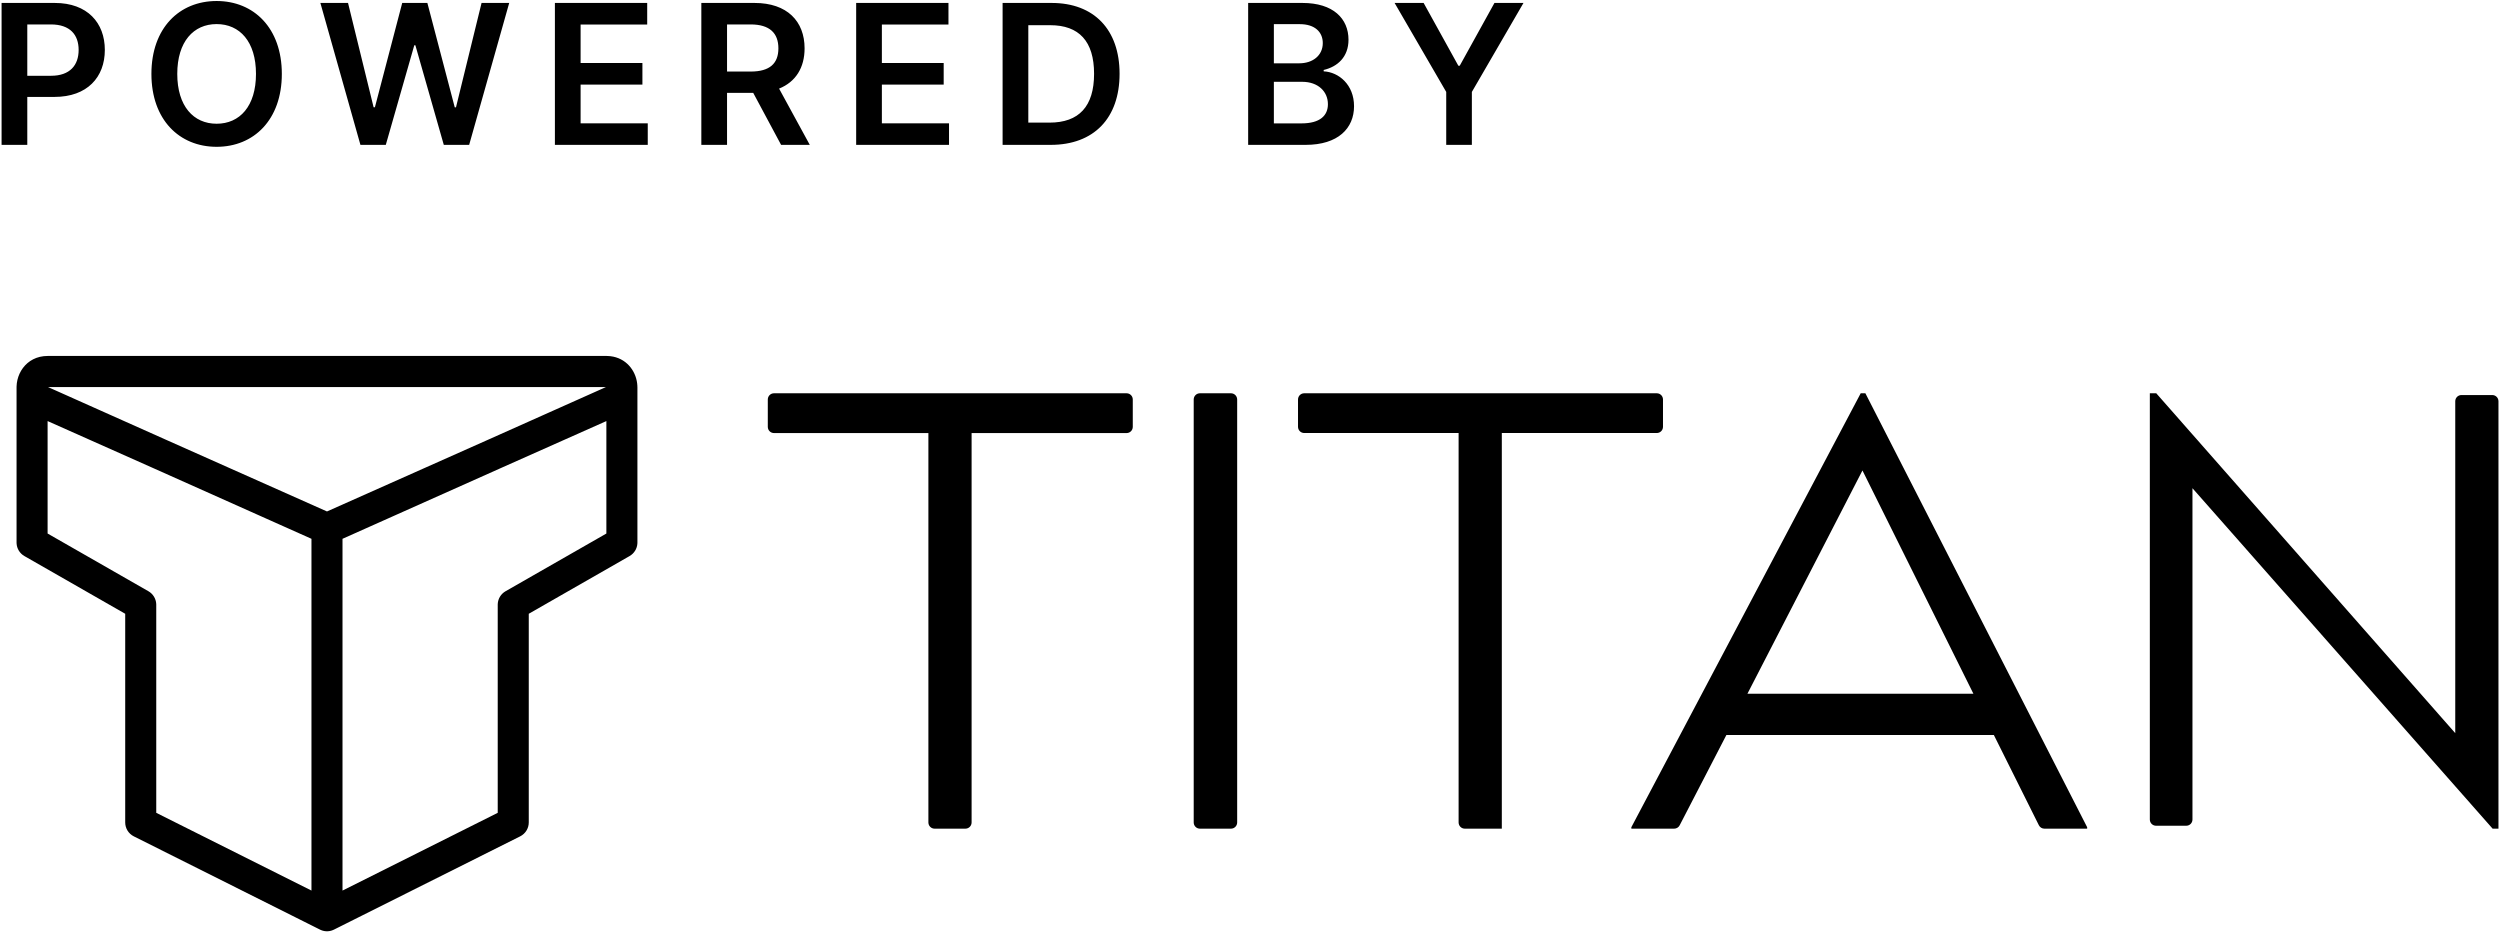
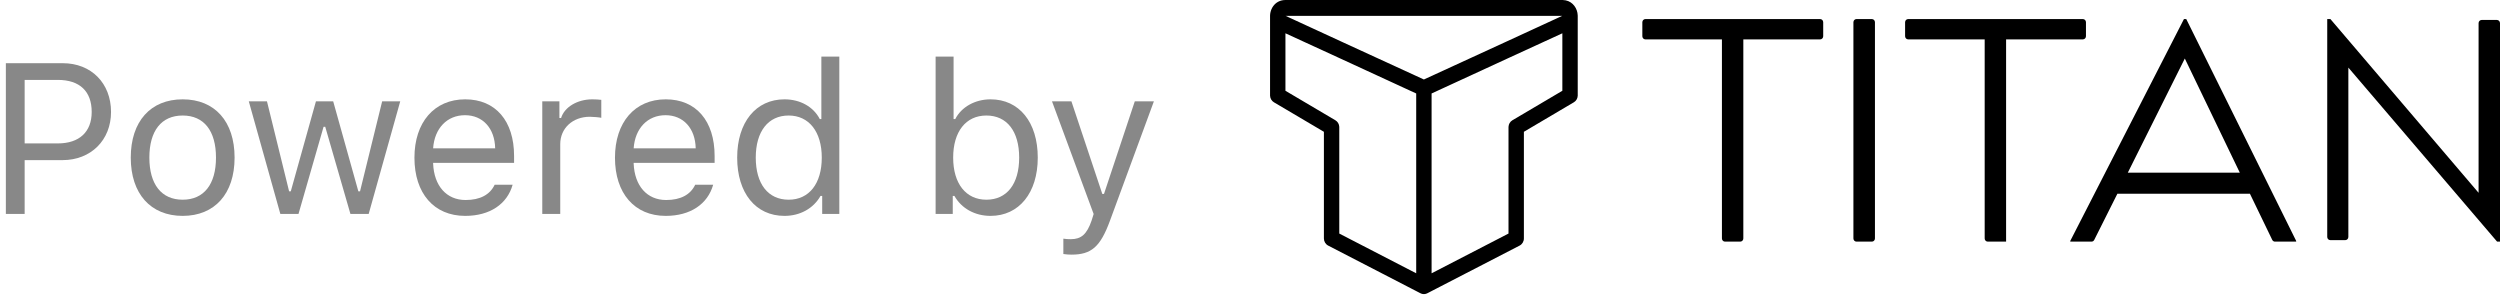
- <svg xmlns="http://www.w3.org/2000/svg" width="604px" height="226px" viewBox="0 0 604 226" version="1.1">
-   <g id="Logo" stroke="none" stroke-width="1" fill="none" fill-rule="evenodd">
-     <g transform="translate(-1571, -1218)" fill="#000000" fill-rule="nonzero" id="Powered-by-titan">
-       <g transform="translate(1571, 1218)">
-         <path d="M6.593,35 L6.593,23.415 L13.156,23.415 C21.075,23.415 25.327,18.66 25.327,12.064 C25.327,5.518 21.125,0.713 13.24,0.713 L0.382,0.713 L0.382,35 L6.593,35 Z M12.319,18.308 L6.593,18.308 L6.593,5.903 L12.285,5.903 C16.939,5.903 18.999,8.414 18.999,12.064 C18.999,15.713 16.939,18.308 12.319,18.308 Z M52.336,35.469 C61.327,35.469 68.09,28.939 68.09,17.856 C68.09,6.773 61.327,0.244 52.336,0.244 C43.329,0.244 36.582,6.773 36.582,17.856 C36.582,28.923 43.329,35.469 52.336,35.469 Z M52.336,29.894 C46.761,29.894 42.827,25.658 42.827,17.856 C42.827,10.055 46.761,5.819 52.336,5.819 C57.928,5.819 61.846,10.055 61.846,17.856 C61.846,25.658 57.928,29.894 52.336,29.894 Z M93.208,35 L100.089,10.942 L100.357,10.942 L107.221,35 L113.348,35 L123.025,0.713 L116.345,0.713 L110.167,25.926 L109.866,25.926 L103.253,0.713 L97.176,0.713 L90.579,25.909 L90.261,25.909 L84.084,0.713 L77.404,0.713 L87.08,35 L93.208,35 Z M156.497,35 L156.497,29.793 L140.274,29.793 L140.274,20.435 L155.207,20.435 L155.207,15.228 L140.274,15.228 L140.274,5.92 L156.363,5.92 L156.363,0.713 L134.063,0.713 L134.063,35 L156.497,35 Z M175.654,35 L175.654,22.444 L181.982,22.444 L188.713,35 L195.644,35 L188.227,21.406 C192.262,19.782 194.388,16.333 194.388,11.679 C194.388,5.133 190.169,0.713 182.3,0.713 L169.443,0.713 L169.443,35 L175.654,35 Z M181.38,17.287 L175.654,17.287 L175.654,5.903 L181.346,5.903 C185.984,5.903 188.06,8.029 188.06,11.679 C188.06,15.328 185.984,17.287 181.38,17.287 Z M229.283,35 L229.283,29.793 L213.06,29.793 L213.06,20.435 L227.994,20.435 L227.994,15.228 L213.06,15.228 L213.06,5.92 L229.149,5.92 L229.149,0.713 L206.849,0.713 L206.849,35 L229.283,35 Z M253.848,35 C264.294,35 270.489,28.538 270.489,17.823 C270.489,7.142 264.294,0.713 254.082,0.713 L242.229,0.713 L242.229,35 L253.848,35 Z M253.546,29.626 L248.44,29.626 L248.44,6.087 L253.73,6.087 C260.695,6.087 264.328,9.971 264.328,17.823 C264.328,25.708 260.695,29.626 253.546,29.626 Z M315.433,35 C323.285,35 327.136,30.999 327.136,25.658 C327.136,20.468 323.453,17.421 319.803,17.237 L319.803,16.902 C323.151,16.115 325.797,13.771 325.797,9.603 C325.797,4.497 322.113,0.713 314.68,0.713 L301.555,0.713 L301.555,35 L315.433,35 Z M313.91,15.295 L307.766,15.295 L307.766,5.836 L314.044,5.836 C317.694,5.836 319.585,7.761 319.585,10.406 C319.585,13.42 317.141,15.295 313.91,15.295 Z M314.446,29.81 L307.766,29.81 L307.766,19.765 L314.613,19.765 C318.447,19.765 320.824,22.109 320.824,25.173 C320.824,27.901 318.949,29.81 314.446,29.81 Z M355.602,35 L355.602,22.209 L368.074,0.713 L361.06,0.713 L352.672,15.881 L352.337,15.881 L343.95,0.713 L336.935,0.713 L349.407,22.209 L349.407,35 L355.602,35 Z" id="POWEREDBY" />
-         <g id="Group-2" transform="translate(4, 86)">
-           <g id="Group" transform="translate(-0, 0)">
-             <g id="titan-icon" transform="translate(-0, 0)">
-               <path d="M3.12638804e-13,9.907 C3.12638804e-13,7.187 2.797,5.368 5.277,6.476 L5.277,6.476 L76.527,38.305 C77.879,38.909 78.75,40.253 78.75,41.736 L78.75,41.736 L78.75,135.239 C78.75,138.031 75.816,139.848 73.323,138.599 L73.323,138.599 L28.323,116.059 C27.053,115.423 26.25,114.122 26.25,112.699 L26.25,112.699 L26.25,62.287 L1.889,48.341 C0.772,47.702 0.064,46.535 0.004,45.255 L0.004,45.255 L3.12638804e-13,45.08 Z M7.5,15.696 L7.5,42.901 L31.861,56.846 C32.978,57.486 33.686,58.653 33.746,59.933 L33.746,59.933 L33.75,60.108 L33.75,110.38 L71.25,129.164 L71.25,44.175 L7.5,15.696 Z M142.491,0 C147.794,0 150.632,4.752 149.881,8.958 C149.959,9.258 150,9.576 150,9.907 L150,45.08 L149.996,45.255 C149.936,46.535 149.228,47.702 148.111,48.341 L123.75,62.287 L123.75,112.699 C123.75,114.122 122.947,115.423 121.677,116.059 L76.677,138.599 C74.184,139.848 71.25,138.031 71.25,135.239 L71.25,44.12 L4.463,14.379 C-2.862,11.117 -0.637,0.225 7.263,0.003 L7.509,0 Z M142.5,15.731 L117.007,27.083 L78.75,44.174 L78.75,129.16 L116.25,110.377 L116.25,60.106 L116.254,59.931 C116.314,58.651 117.022,57.484 118.139,56.845 L142.5,42.899 L142.5,15.731 Z M142.401,7.513 L7.509,7.514 L75,37.568 L113.924,20.234 L142.401,7.513 Z M148.5,7.514 L150,7.514 L150,10.519 L148.5,10.519 L148.5,7.514 Z M3.12638804e-13,7.514 L1.5,7.514 L1.5,10.519 L3.12638804e-13,10.519 L3.12638804e-13,7.514 Z" transform="translate(75, 69.50015) scale(-1, 1) translate(-75, -69.50015) " />
-             </g>
-           </g>
-           <path d="M230.739,112.705 L230.739,18.63 L230.739,18.63 L268.179,18.63 C269.008,18.63 269.679,17.959 269.679,17.13 L269.679,10.516 C269.679,9.688 269.008,9.016 268.179,9.016 L183,9.016 C182.172,9.016 181.5,9.688 181.5,10.516 L181.5,17.13 C181.5,17.959 182.172,18.63 183,18.63 L220.299,18.63 L220.299,18.63 L220.299,112.705 C220.299,113.534 220.971,114.205 221.799,114.205 L229.239,114.205 C230.068,114.205 230.739,113.534 230.739,112.705 Z M294.9,112.705 L294.9,10.516 C294.9,9.688 294.228,9.016 293.4,9.016 L285.9,9.016 C285.072,9.016 284.4,9.688 284.4,10.516 L284.4,112.705 C284.4,113.534 285.072,114.205 285.9,114.205 L293.4,114.205 C294.228,114.205 294.9,113.534 294.9,112.705 Z M358.839,114.205 L358.839,18.618 L396.279,18.618 C397.108,18.618 397.779,17.947 397.779,17.118 L397.779,10.516 C397.779,9.688 397.108,9.016 396.279,9.016 L311.1,9.016 C310.272,9.016 309.6,9.688 309.6,10.516 L309.6,17.118 C309.6,17.947 310.272,18.618 311.1,18.618 L348.399,18.618 L348.399,18.618 L348.399,112.705 C348.399,113.534 349.071,114.205 349.899,114.205 L358.839,114.205 L358.839,114.205 Z M446.676,9.016 L500.224,113.794 C500.267,113.877 500.289,113.97 500.289,114.063 C500.289,114.142 500.225,114.205 500.147,114.205 L500.147,114.205 L489.93,114.205 C489.361,114.205 488.842,113.884 488.588,113.375 L488.588,113.375 L477.715,91.573 L413.097,91.573 L401.806,113.395 C401.549,113.893 401.035,114.205 400.474,114.205 L400.474,114.205 L390.242,114.205 C390.164,114.205 390.1,114.142 390.1,114.063 C390.1,113.97 390.123,113.878 390.167,113.795 L390.167,113.795 L445.547,9.016 L446.676,9.016 Z M445.97,27.663 L418.176,81.61 L472.777,81.61 L445.97,27.663 Z M599.629,114.205 L599.629,10.941 C599.629,10.113 598.957,9.441 598.129,9.441 L590.689,9.441 C589.86,9.441 589.189,10.113 589.189,10.941 L589.189,91.129 L589.189,91.129 L516.952,9.016 L515.4,9.016 L515.4,111.998 C515.4,112.826 516.072,113.498 516.9,113.498 L524.199,113.498 C525.028,113.498 525.699,112.826 525.699,111.998 L525.699,31.951 L525.699,31.951 L598.218,114.205 L599.629,114.205 Z" id="TITAN" />
-         </g>
-       </g>
-     </g>
-   </g>
+ <svg xmlns="http://www.w3.org/2000/svg" width="187" height="22" viewBox="0 0 187 22" fill="none">
+   <path d="M0.438 4.727V16H1.844V11.977H4.68C6.797 11.977 8.305 10.484 8.305 8.375C8.305 6.227 6.828 4.727 4.695 4.727H0.438ZM1.844 5.977H4.328C5.961 5.977 6.859 6.828 6.859 8.375C6.859 9.867 5.93 10.727 4.328 10.727H1.844V5.977Z" fill="#888888" />
+   <path d="M13.664 16.148C16.062 16.148 17.547 14.492 17.547 11.789C17.547 9.078 16.062 7.43 13.664 7.43C11.266 7.43 9.781 9.078 9.781 11.789C9.781 14.492 11.266 16.148 13.664 16.148ZM13.664 14.938C12.07 14.938 11.172 13.781 11.172 11.789C11.172 9.789 12.07 8.641 13.664 8.641C15.258 8.641 16.156 9.789 16.156 11.789C16.156 13.781 15.258 14.938 13.664 14.938Z" fill="#888888" />
+   <path d="M29.938 7.578H28.586L26.93 14.312H26.805L24.922 7.578H23.633L21.75 14.312H21.625L19.969 7.578H18.609L20.969 16H22.328L24.203 9.484H24.328L26.211 16H27.578L29.938 7.578Z" fill="#888888" />
+   <path d="M34.781 8.617C36.117 8.617 37.008 9.602 37.039 11.094H32.398C32.5 9.602 33.438 8.617 34.781 8.617ZM37 13.82C36.648 14.562 35.914 14.961 34.828 14.961C33.398 14.961 32.469 13.906 32.398 12.242V12.18H38.453V11.664C38.453 9.047 37.07 7.43 34.797 7.43C32.484 7.43 31 9.148 31 11.797C31 14.461 32.461 16.148 34.797 16.148C36.641 16.148 37.938 15.266 38.344 13.82H37Z" fill="#888888" />
+   <path d="M40.562 16H41.906V10.781C41.906 9.594 42.836 8.734 44.117 8.734C44.383 8.734 44.867 8.781 44.977 8.812V7.469C44.805 7.445 44.523 7.43 44.305 7.43C43.188 7.43 42.219 8.008 41.969 8.828H41.844V7.578H40.562V16Z" fill="#888888" />
+   <path d="M49.781 8.617C51.117 8.617 52.008 9.602 52.039 11.094H47.398C47.5 9.602 48.438 8.617 49.781 8.617ZM52 13.82C51.648 14.562 50.914 14.961 49.828 14.961C48.398 14.961 47.469 13.906 47.398 12.242V12.18H53.453V11.664C53.453 9.047 52.07 7.43 49.797 7.43C47.484 7.43 46 9.148 46 11.797C46 14.461 47.461 16.148 49.797 16.148C51.641 16.148 52.938 15.266 53.344 13.82H52Z" fill="#888888" />
+   <path d="M58.68 16.148C59.844 16.148 60.844 15.594 61.375 14.656H61.5V16H62.781V4.234H61.438V8.906H61.32C60.844 7.984 59.852 7.43 58.68 7.43C56.539 7.43 55.141 9.148 55.141 11.789C55.141 14.438 56.523 16.148 58.68 16.148ZM58.992 8.641C60.516 8.641 61.469 9.859 61.469 11.789C61.469 13.734 60.523 14.938 58.992 14.938C57.453 14.938 56.531 13.758 56.531 11.789C56.531 9.828 57.461 8.641 58.992 8.641Z" fill="#888888" />
+   <path d="M74.094 16.148C76.227 16.148 77.625 14.422 77.625 11.789C77.625 9.141 76.234 7.43 74.094 7.43C72.938 7.43 71.914 8 71.453 8.906H71.328V4.234H69.984V16H71.266V14.656H71.391C71.922 15.594 72.922 16.148 74.094 16.148ZM73.781 8.641C75.32 8.641 76.234 9.82 76.234 11.789C76.234 13.758 75.32 14.938 73.781 14.938C72.25 14.938 71.297 13.734 71.297 11.789C71.297 9.844 72.25 8.641 73.781 8.641Z" fill="#888888" />
+   <path d="M80.141 19.047C81.633 19.047 82.305 18.469 83.023 16.516L86.312 7.578H84.883L82.578 14.508H82.453L80.141 7.578H78.688L81.805 16.008L81.648 16.508C81.297 17.523 80.875 17.891 80.102 17.891C79.914 17.891 79.703 17.883 79.539 17.852V19C79.727 19.031 79.961 19.047 80.141 19.047Z" fill="#888888" />
+   <path d="M118.014 1.568C118.014 1.137 117.585 0.85 117.205 1.025L106.273 6.063C106.065 6.158 105.932 6.371 105.932 6.606V21.405C105.932 21.847 106.382 22.134 106.764 21.936L113.669 18.369C113.864 18.268 113.987 18.062 113.987 17.837V9.858L117.724 7.651C117.896 7.55 118.005 7.365 118.014 7.163L118.014 7.135V1.568ZM116.864 2.484V6.79L113.126 8.997C112.955 9.098 112.846 9.283 112.837 9.486L112.836 9.513V17.47L107.083 20.443V6.992L116.864 2.484ZM96.152 0C95.338 0 94.903 0.752 95.018 1.418C95.006 1.465 95 1.516 95 1.568V7.135L95.001 7.163C95.01 7.365 95.118 7.55 95.29 7.651L99.028 9.858V17.837C99.028 18.062 99.151 18.268 99.346 18.369L106.25 21.936C106.632 22.134 107.083 21.847 107.083 21.405V6.983L117.33 2.276C118.454 1.76 118.112 0.036 116.9 0.001L116.862 0H96.152ZM96.151 2.49L100.062 4.287L105.932 6.992V20.442L100.178 17.47V9.513L100.178 9.485C100.168 9.283 100.06 9.098 99.888 8.997L96.151 6.79V2.49ZM96.166 1.189L116.862 1.189L106.507 5.946L100.535 3.203L96.166 1.189ZM95.23 1.189H95V1.665H95.23V1.189ZM118.014 1.189H117.784V1.665H118.014V1.189Z" fill="black" />
+   <path d="M130.401 17.837V2.947H136.146C136.273 2.947 136.376 2.841 136.376 2.71V1.663C136.376 1.532 136.273 1.426 136.146 1.426H123.077C122.95 1.426 122.847 1.532 122.847 1.663V2.71C122.847 2.841 122.95 2.947 123.077 2.947H128.8V17.837C128.8 17.968 128.903 18.074 129.03 18.074H130.171C130.298 18.074 130.401 17.968 130.401 17.837ZM140.246 17.837V1.663C140.246 1.532 140.143 1.426 140.015 1.426H138.865C138.738 1.426 138.635 1.532 138.635 1.663V17.837C138.635 17.968 138.738 18.074 138.865 18.074H140.015C140.143 18.074 140.246 17.968 140.246 17.837ZM150.056 18.074V2.946H155.8C155.927 2.946 156.03 2.839 156.03 2.708V1.663C156.03 1.532 155.927 1.426 155.8 1.426H142.731C142.604 1.426 142.501 1.532 142.501 1.663V2.708C142.501 2.839 142.604 2.946 142.731 2.946H148.454V17.837C148.454 17.968 148.557 18.074 148.684 18.074H150.056ZM163.532 1.426L171.748 18.009C171.755 18.023 171.758 18.037 171.758 18.052C171.758 18.064 171.748 18.074 171.736 18.074H170.169C170.082 18.074 170.002 18.023 169.963 17.943L168.295 14.492H158.38L156.648 17.946C156.609 18.025 156.53 18.074 156.444 18.074H154.874C154.862 18.074 154.852 18.064 154.852 18.052C154.852 18.037 154.856 18.023 154.862 18.009L163.359 1.426H163.532ZM163.424 4.377L159.16 12.915H167.537L163.424 4.377ZM187 18.074V1.73C187 1.599 186.897 1.493 186.77 1.493H185.628C185.501 1.493 185.398 1.599 185.398 1.73V14.422L174.315 1.426H174.077V17.725C174.077 17.856 174.18 17.962 174.307 17.962H175.427C175.554 17.962 175.657 17.856 175.657 17.725V5.056L186.783 18.074H187Z" fill="black" />
</svg>
